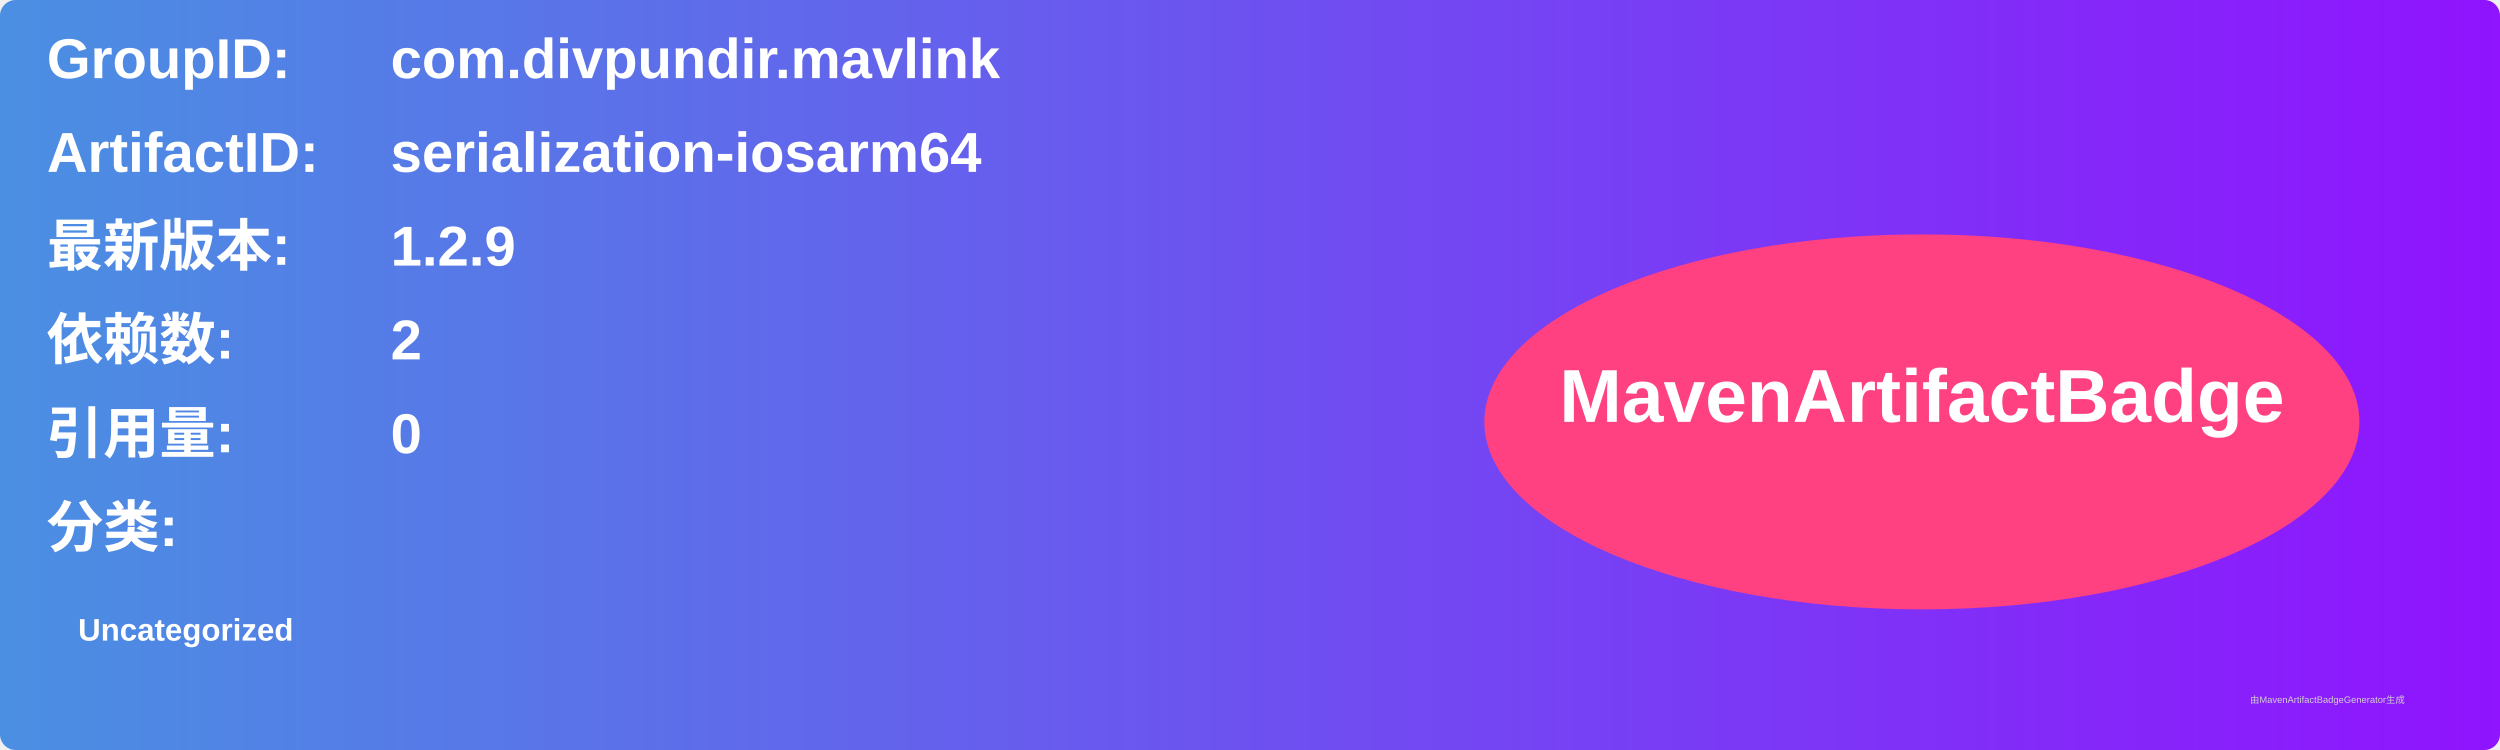
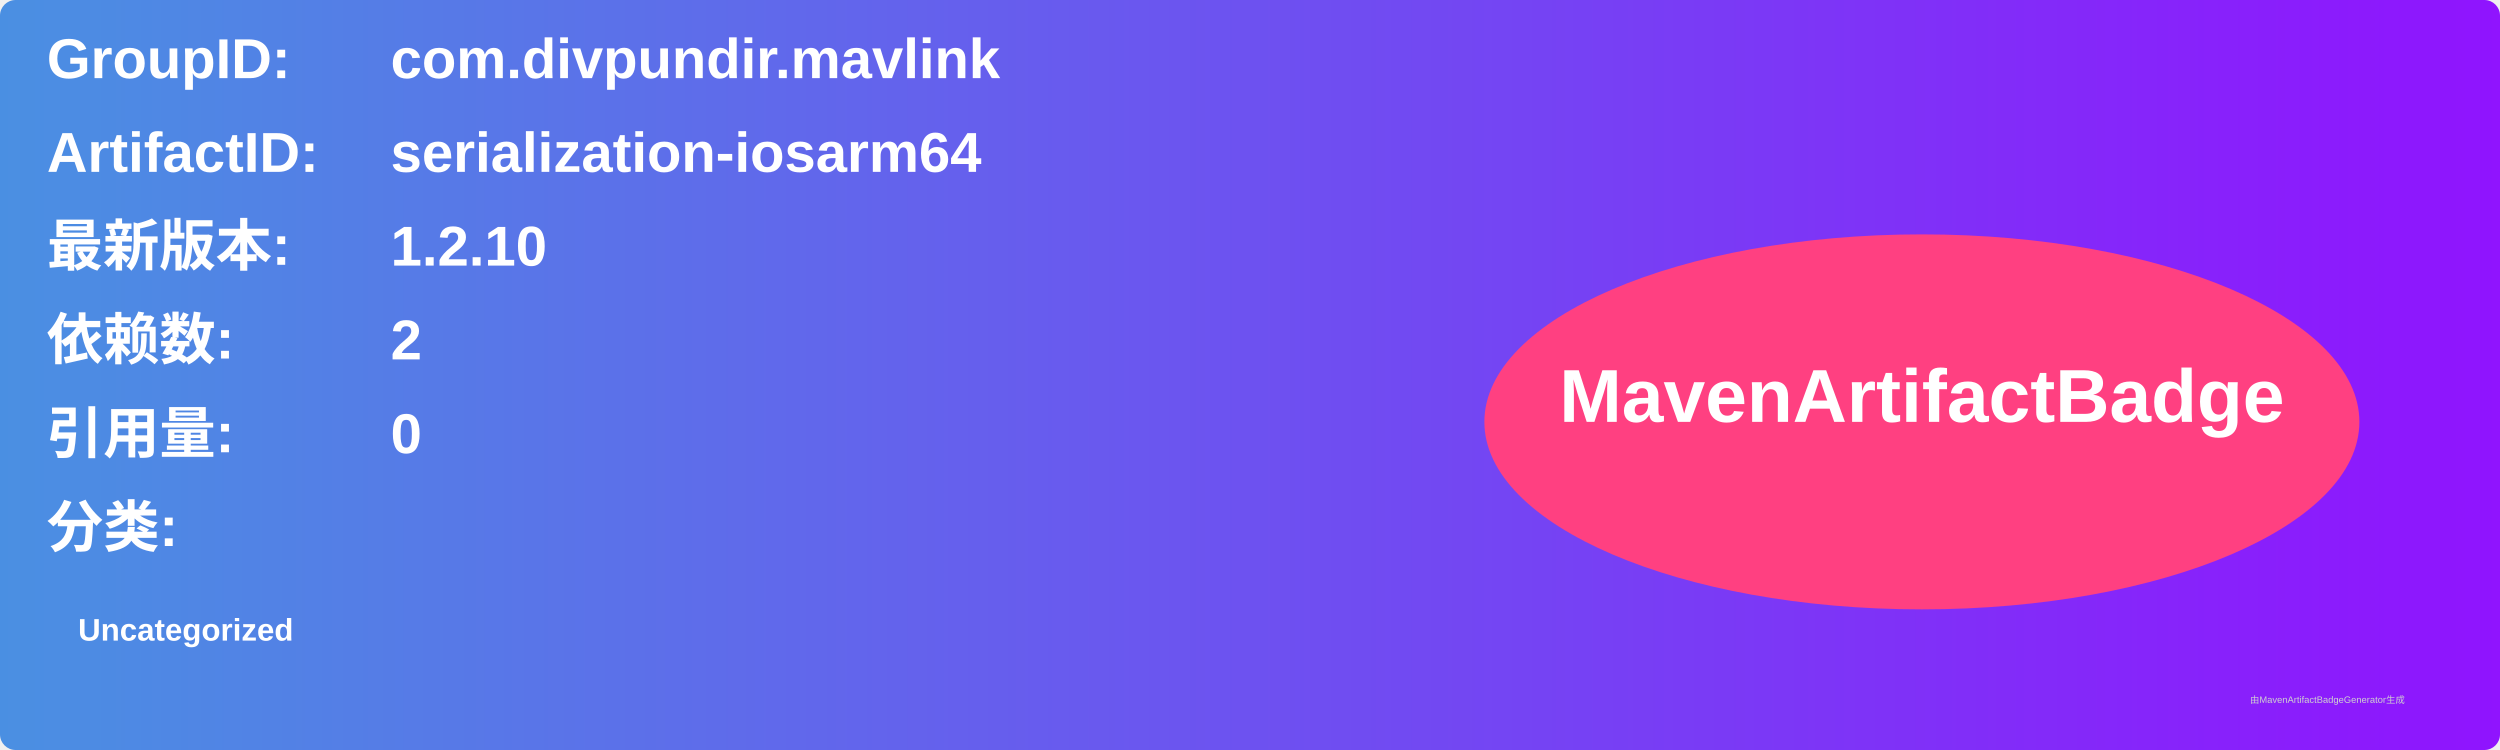
<svg xmlns="http://www.w3.org/2000/svg" width="800" height="240" viewBox="0 0 800 240">
  <linearGradient id="grad" x1="0%" y1="0%" x2="100%" y2="0%">
    <stop offset="0%" stop-color="#4a90e2" />
    <stop offset="100%" stop-color="#9013fe" />
  </linearGradient>
  <rect width="100%" height="100%" rx="5" ry="5" fill="url(#grad)" />
  <g transform="translate(15, 15)">
    <text x="0" y="10" font-family="Arial" font-size="18" fill="white" font-weight="bold" width="260">GroupID:</text>
    <text x="110" y="10" font-family="Arial" font-size="18" fill="white" font-weight="bold" width="460">com.divpundir.mavlink</text>
    <text x="0" y="40" font-family="Arial" font-size="18" fill="white" font-weight="bold" width="260">ArtifactID:</text>
    <text x="110" y="40" font-family="Arial" font-size="18" fill="white" font-weight="bold" width="460">serialization-iosarm64</text>
    <text x="0" y="70" font-family="Arial" font-size="18" fill="white" font-weight="bold">最新版本:</text>
    <text x="110" y="70" font-family="Arial" font-size="18" fill="white" font-weight="bold">
-       <tspan font-weight="bold">1.2.9</tspan>
+       <tspan font-weight="bold">1.2.10</tspan>
    </text>
    <text x="0" y="100" font-family="Arial" font-size="18" fill="white" font-weight="bold">依赖数: </text>
    <text x="110" y="100" font-family="Arial" font-size="18" fill="white">
      <tspan font-weight="bold">2</tspan>
    </text>
    <text x="0" y="130" font-family="Arial" font-size="18" fill="white" font-weight="bold">引用量: </text>
    <text x="110" y="130" font-family="Arial" font-size="18" fill="white">
      <tspan font-weight="bold">0</tspan>
    </text>
    <text x="0" y="160" font-family="Arial" font-size="18" fill="white" font-weight="bold">分类:</text>
    <text x="10" y="190" font-family="Arial" font-size="10" fill="white">
      <tspan font-weight="bold">Uncategorized</tspan>
    </text>
    <ellipse cx="600" cy="120" rx="140" ry="60" fill="#ff4081" />
    <text x="600" y="120" text-anchor="middle" font-family="Arial" font-size="24" fill="white" font-weight="bold">MavenArtifactBadge</text>
  </g>
  <text x="720" y="225" font-family="Arial" font-size="3" fill="#d0d0d0">由MavenArtifactBadgeGenerator生成</text>
</svg>
